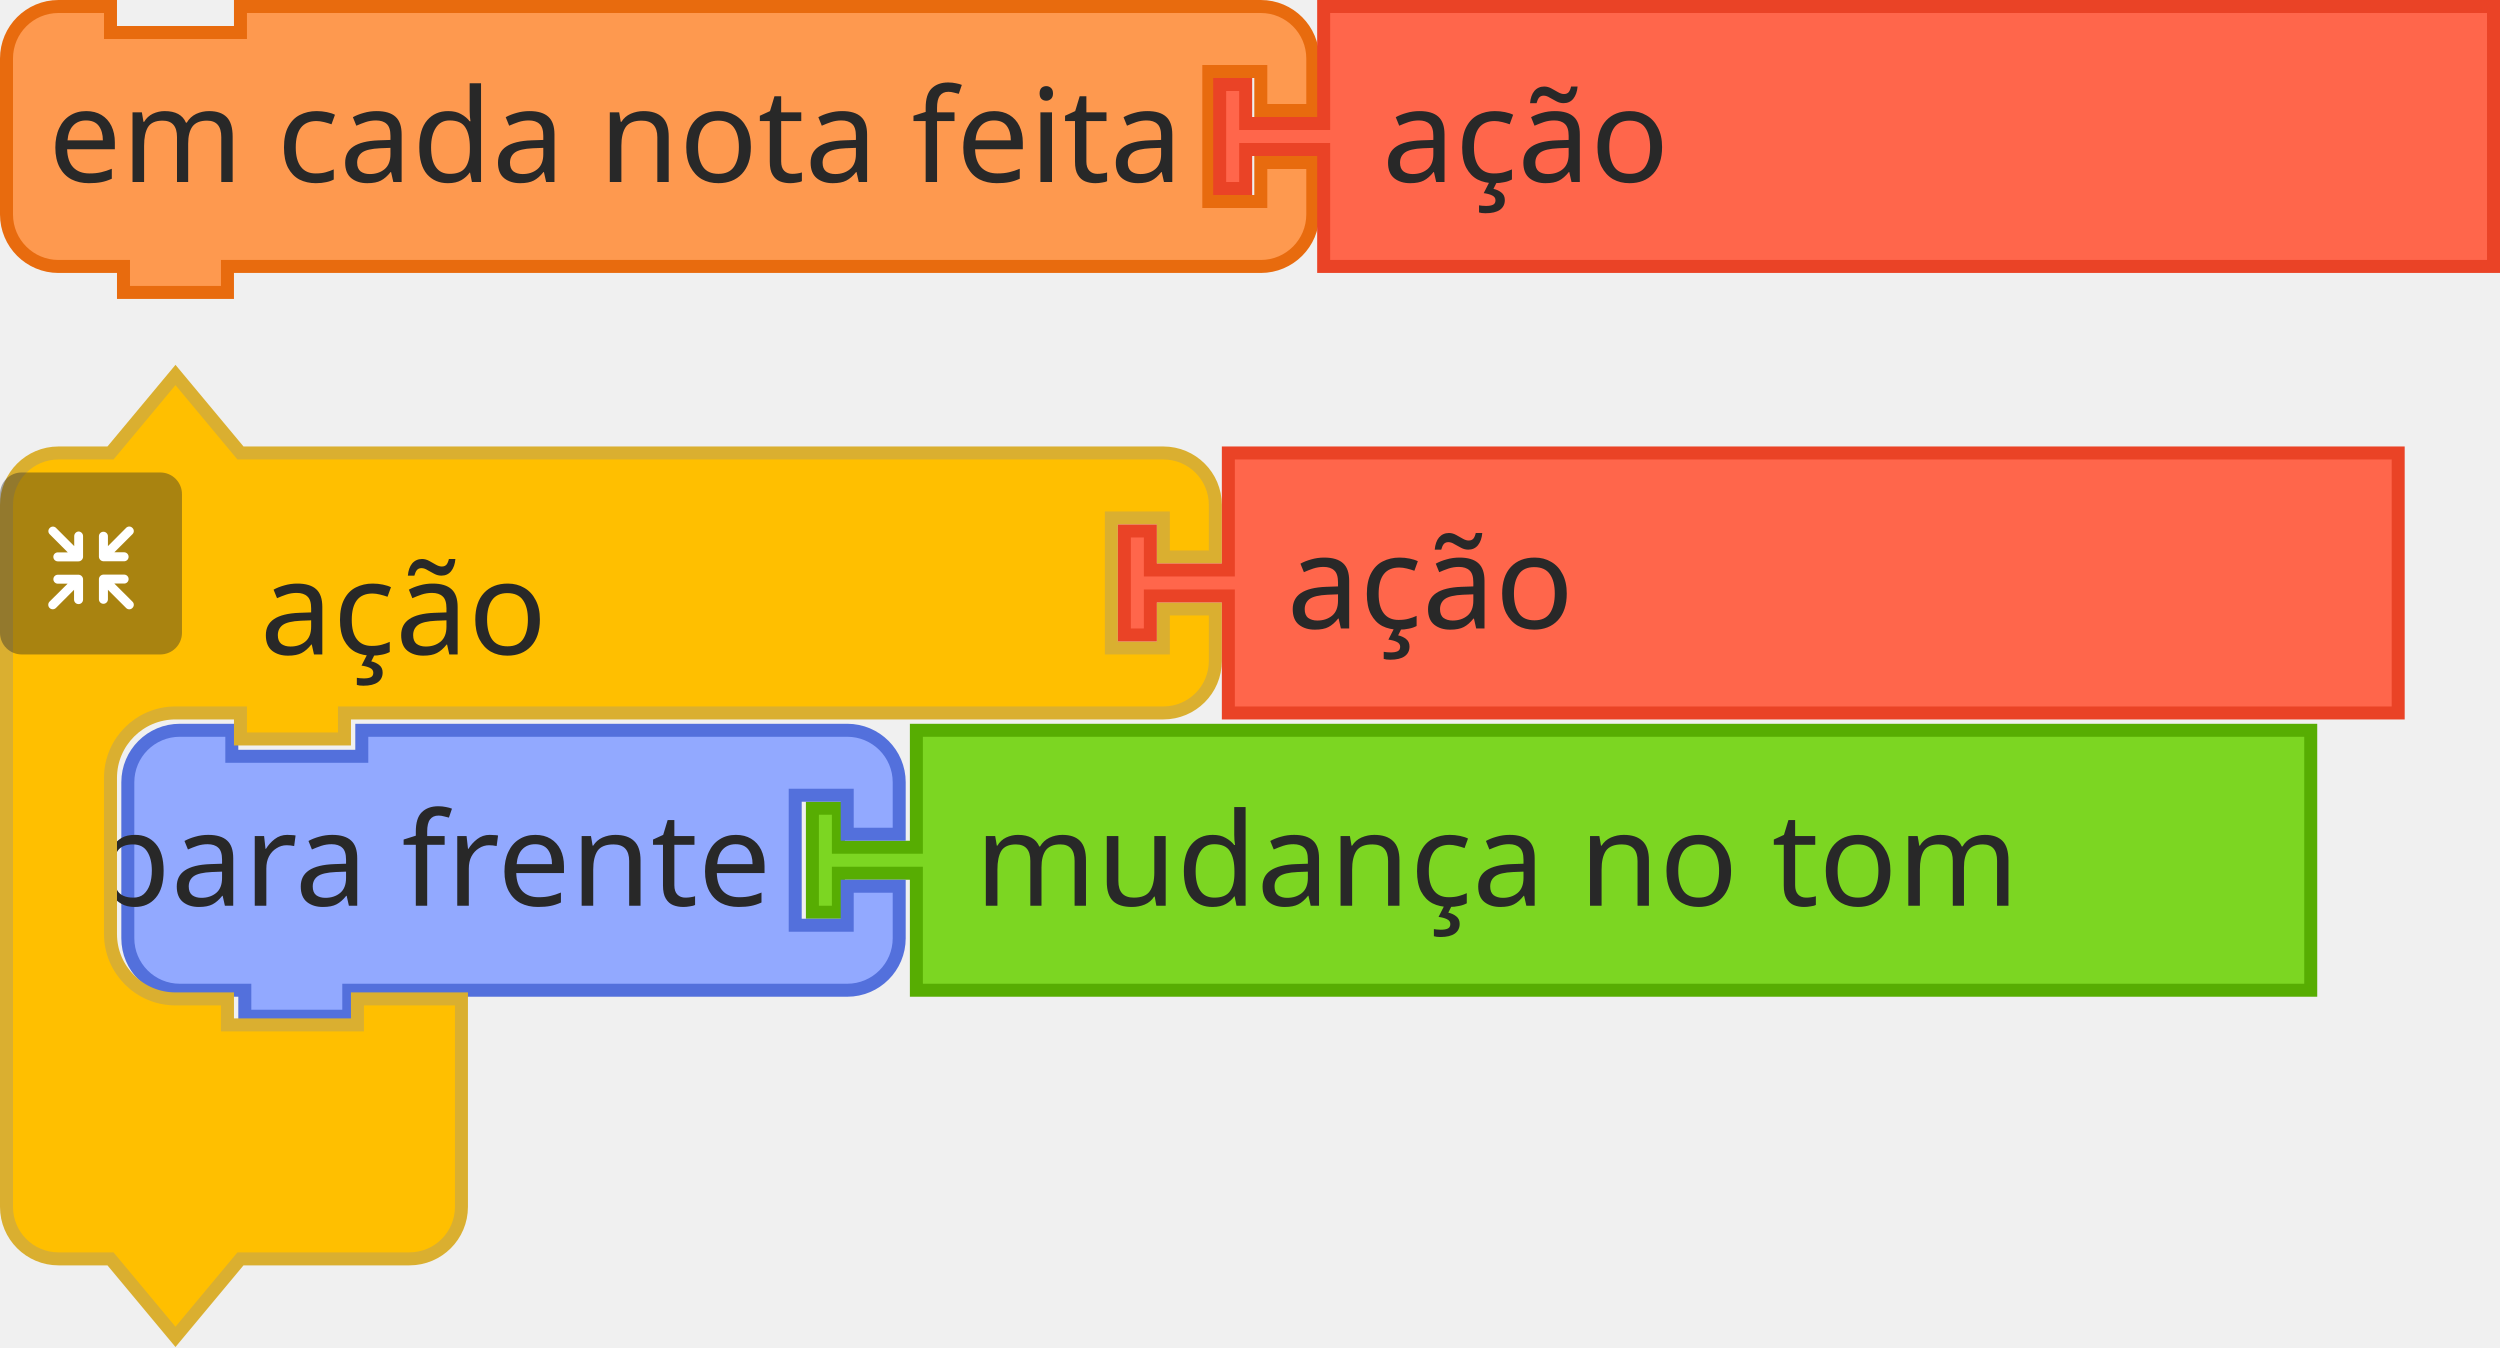
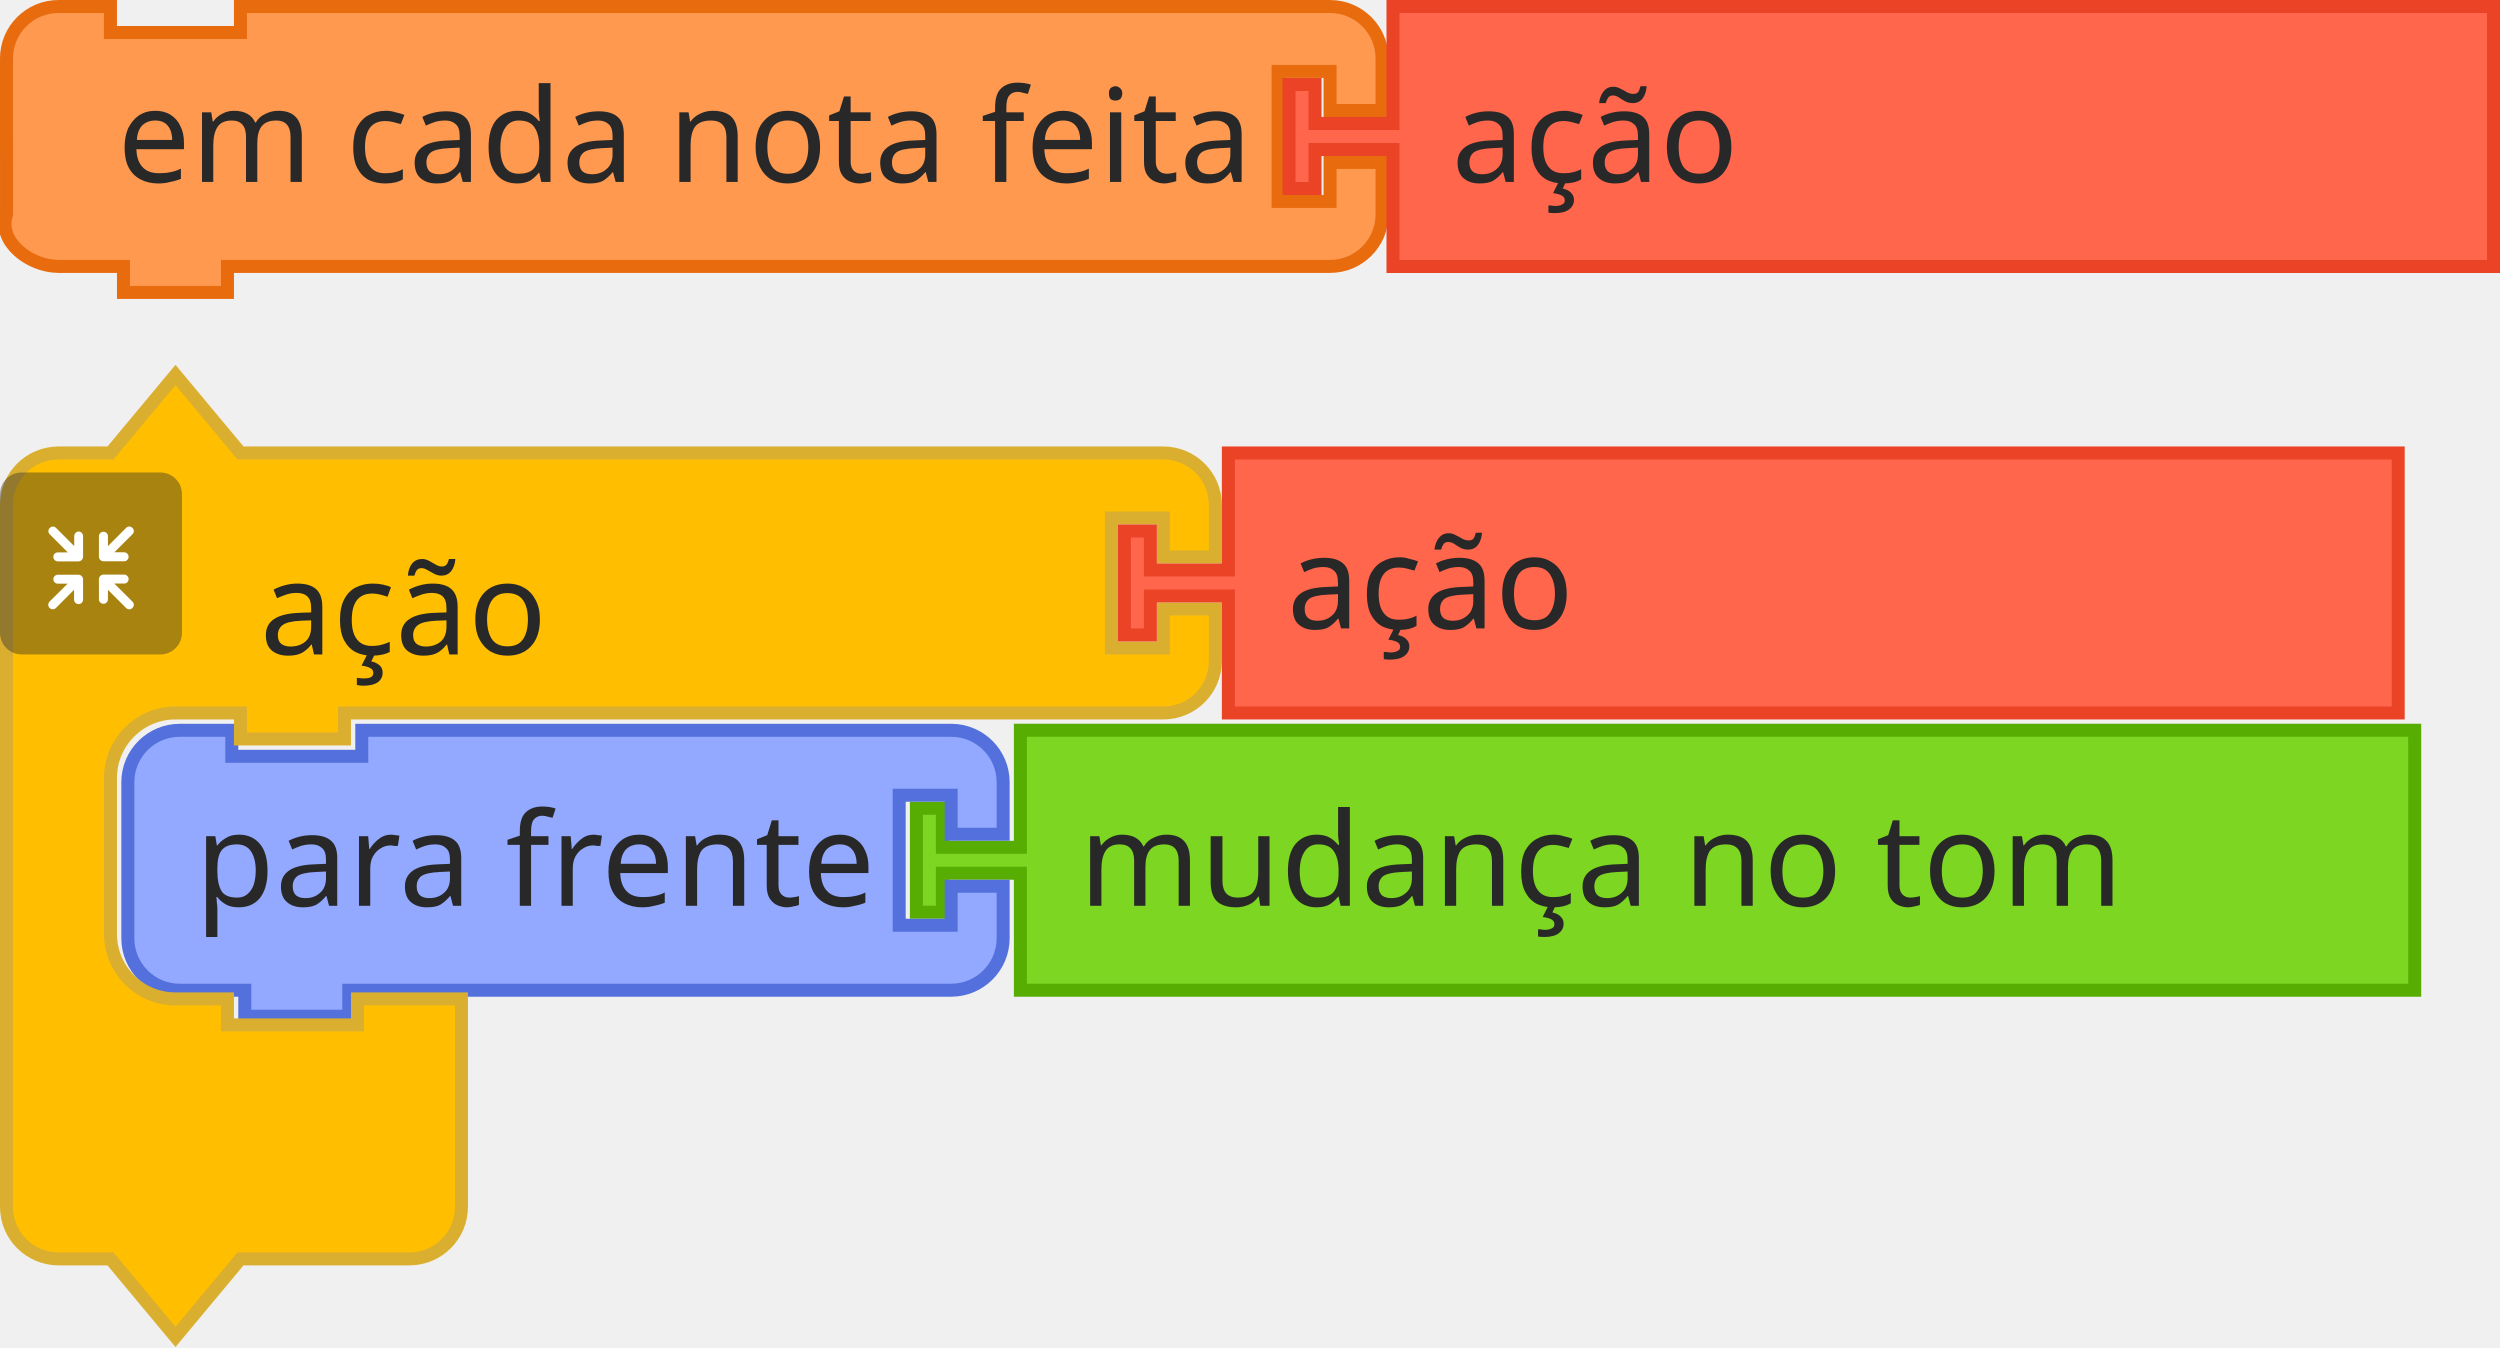
- <svg xmlns="http://www.w3.org/2000/svg" id="svg3045" version="1.1" viewBox="0 0 76.332 41.128" height="41.128mm" width="76.332mm">
+ <svg xmlns="http://www.w3.org/2000/svg" width="76.332mm" height="41.128mm" viewBox="0 0 76.332 41.128" version="1.1" id="svg3045">
  <defs id="defs3039" />
-   <g transform="translate(-499.261,-341.7845)" id="layer1">
-     <g id="g1204" transform="matrix(0.2645833,0,0,0.2645833,523.8673,363.8834)">
-       <g id="g1202" transform="scale(1.5)">
-         <path id="path1196" style="fill:#7cd622;fill-opacity:1;stroke:#57ad02;stroke-width:1;stroke-linecap:round;stroke-opacity:1" d="m 8.5,0.5 h 107.271 v 20 H 8.5 v -8 -1 h -6 v 3 h -2 v -8 h 2 v 3 h 6 v -1 z" />
-         <text id="text1200" style="font-size:10px;font-family:sans-serif;text-anchor:start;fill:#282828">
-           <tspan id="tspan1198" y="14" x="13">mudança no tom</tspan>
-         </text>
-       </g>
-     </g>
-     <g id="g1218" transform="matrix(0.2645833,0,0,0.2645833,502.9652,363.8834)">
-       <g id="g1216" transform="scale(1.5)">
-         <path id="path1206" style="fill:#92a9ff;fill-opacity:1;stroke:#5370dc;stroke-width:1;stroke-linecap:round;stroke-opacity:1" d="m 0.5,8.5 v -4 a 4,4 90 0 1 4,-4 h 4 v 2 h 10 v -2 h 33.345 4 a 4,4 90 0 1 4,4 v 4 h -4 v -3 h -4 v 10 h 4 v -3 h 4 v 4 a 4,4 90 0 1 -4,4 h -4 H 18.5 h -1 v 2 h -8 v -2 h -1 -4 a 4,4 90 0 1 -4,-4 v -4 z" />
-         <text id="text1210" style="font-size:10px;font-family:sans-serif;text-anchor:end;fill:#282828">
-           <tspan id="tspan1208" y="14" x="50">para frente</tspan>
-         </text>
-         <text id="text1214" style="font-size:6.667px;font-family:sans-serif;text-anchor:end;fill:#282828">
-           <tspan id="tspan1212" y="12" x="50" />
-         </text>
-       </g>
-     </g>
-     <g id="g1252" transform="matrix(0.2645833,0,0,0.2645833,104.7673,186.8771)">
-       <g id="g1232" transform="translate(1491,628)">
-         <g id="g1230" transform="scale(1.5)">
-           <path id="path1220" style="fill:#ffbf00;fill-opacity:1;stroke:#daaf30;stroke-width:1;stroke-linecap:round;stroke-opacity:1" d="m 0.5,14.5 v -4 a 4,4 90 0 1 4,-4 h 4 l 5,-6 5,6 h 9 58 4 a 4,4 90 0 1 4,4 v 4 h -4 v -3 h -4 v 10 h 4 v -3 h 4 v 4 a 4,4 90 0 1 -4,4 h -4 -58 -1 v 2 h -8 v -2 h -1 -4 a 5,5 90 0 0 -5,5 v 4 4 4 a 5,5 90 0 0 5,5 h 4 v 2 h 10 v -2 h 8 v 6 6 4 a 4,4 90 0 1 -4,4 h -4 -9 l -5,6 -5,-6 h -4 a 4,4 90 0 1 -4,-4 v -4 z" />
-           <text id="text1224" style="font-size:10px;font-family:sans-serif;text-anchor:start;fill:#282828">
-             <tspan id="tspan1222" y="22" x="20">ação</tspan>
-           </text>
-           <text id="text1228" style="font-size:6.667px;font-family:sans-serif;text-anchor:end;fill:#282828">
-             <tspan id="tspan1226" y="6" x="83" />
-           </text>
-         </g>
-       </g>
-       <g id="g1250" transform="matrix(0.5,0,0,0.5,1491,640)">
-         <g id="g1248" style="isolation:isolate">
-           <g data-name="レイヤー 2" id="g1246">
-             <g id="g1244">
-               <rect id="rect1234" style="opacity:0.4;mix-blend-mode:multiply;fill:#292929" ry="5" rx="5" height="42" width="42" x="0" y="0" />
-               <path id="path1236" style="fill:#ffffff" d="m 30.56,29.8 -4.17,-4.16 h 2.26 a 1.035,1.035 0 1 0 0,-2.07 h -4.71 a 1.08,1.08 0 0 0 -1.11,1 v 0 c 0,0 0,0 0,0.06 v 4.64 0 a 1.04,1.04 0 1 0 2.08,0 v -2.19 l 4.19,4.19 a 1,1 0 0 0 1.46,0 1,1 0 0 0 0,-1.47 z" />
-               <path id="path1238" style="fill:#ffffff" d="m 19.17,24.6 a 1.08,1.08 0 0 0 -1.11,-1 h -4.71 a 1.035,1.035 0 1 0 0,2.07 h 2.25 l -4.16,4.13 a 1.039,1.039 0 0 0 1.47,1.47 l 4.18,-4.19 v 2.26 a 1.04,1.04 0 1 0 2.08,0 V 24.7 c 0,0 0,0 0,-0.06 a 0.08,0.08 0 0 1 0,-0.04 z" />
-               <path id="path1240" style="fill:#ffffff" d="m 23.94,20.5 h 4.7 a 1.04,1.04 0 1 0 0,-2.08 h -2.25 l 4.17,-4.16 a 1,1 0 0 0 0,-1.47 1,1 0 0 0 -1.46,0 L 24.91,17 v -2.28 a 1.04,1.04 0 1 0 -2.08,0 v 4.64 a 0.43,0.43 0 0 0 0,0.05 v 0.05 a 1.09,1.09 0 0 0 1.11,1.04 z" />
-               <path id="path1242" style="fill:#ffffff" d="m 18.13,13.62 a 1.08,1.08 0 0 0 -1,1.09 V 17 l -4.18,-4.19 a 1,1 0 0 0 -1.47,0 1,1 0 0 0 0,1.46 l 4.16,4.17 h -2.29 a 1.04,1.04 0 1 0 0,2.08 h 4.71 a 1.09,1.09 0 0 0 1.11,-1 c 0,0 0,0 0,-0.06 v -4.75 a 1.07,1.07 0 0 0 -1.04,-1.09 z" />
-             </g>
-           </g>
-         </g>
-       </g>
-     </g>
-     <g id="g1262" transform="matrix(0.2645833,0,0,0.2645833,533.3923,355.4167)">
-       <g id="g1260" transform="scale(1.5)">
-         <path id="path1254" style="fill:#ff664b;fill-opacity:1;stroke:#ea4326;stroke-width:1;stroke-linecap:round;stroke-opacity:1" d="m 8.5,0.5 h 90 v 20 h -90 v -8 -1 h -6 v 3 h -2 v -8 h 2 v 3 h 6 v -1 z" />
-         <text id="text1258" style="font-size:10px;font-family:sans-serif;text-anchor:start;fill:#282828">
-           <tspan id="tspan1256" y="14" x="13">ação</tspan>
-         </text>
-       </g>
-     </g>
-     <g transform="matrix(0.2645833,0,0,0.2645833,499.261,341.7845)" id="g1276">
-       <g id="g1274" transform="scale(1.5)">
-         <path id="path1264" style="fill:#fe994f;fill-opacity:1;stroke:#e86b0e;stroke-width:1;stroke-linecap:round;stroke-opacity:1" d="m 0.5,8.5 v -4 a 4,4 90 0 1 4,-4 h 4 v 2 h 10 v -2 h 74.497 4 a 4,4 90 0 1 4,4 v 4 h -4 v -3 h -4 v 10 h 4 v -3 h 4 v 4 a 4,4 90 0 1 -4,4 h -4 H 18.5 h -1 v 2 h -8 v -2 h -1 -4 a 4,4 90 0 1 -4,-4 v -4 z" />
-         <text id="text1268" style="font-size:10px;font-family:sans-serif;text-anchor:end;fill:#282828">
-           <tspan id="tspan1266" y="14" x="91">em cada nota feita</tspan>
-         </text>
-         <text id="text1272" style="font-size:6.667px;font-family:sans-serif;text-anchor:end;fill:#282828">
-           <tspan id="tspan1270" y="12" x="91" />
-         </text>
-       </g>
-     </g>
-     <g id="g1286" transform="matrix(0.2645833,0,0,0.2645833,536.3027,341.7845)">
-       <g id="g1284" transform="scale(1.5)">
-         <path id="path1278" style="fill:#ff664b;fill-opacity:1;stroke:#ea4326;stroke-width:1;stroke-linecap:round;stroke-opacity:1" d="m 8.5,0.5 h 90 v 20 h -90 v -8 -1 h -6 v 3 h -2 v -8 h 2 v 3 h 6 v -1 z" />
-         <text id="text1282" style="font-size:10px;font-family:sans-serif;text-anchor:start;fill:#282828">
-           <tspan id="tspan1280" y="14" x="13">ação</tspan>
-         </text>
+   <path id="path1196" style="fill:#7cd622;fill-opacity:1;stroke:#57ad02;stroke-width:0.397;stroke-linecap:round;stroke-opacity:1" d="m 31.155,22.297 h 42.573 v 7.938 H 31.155 v -3.175 -0.397 h -2.381 v 1.191 h -0.794 v -3.175 h 0.794 v 1.191 h 2.381 v -0.397 z" />
+   <text y="22.099" x="27.781" id="text1200" style="font-size:3.969px;font-family:sans-serif;text-anchor:start;fill:#282828;stroke-width:0.397">
+     <tspan style="stroke-width:0.397" id="tspan1198" y="27.655" x="32.941">mudança no tom</tspan>
+   </text>
+   <path id="path1206" style="fill:#92a9ff;fill-opacity:1;stroke:#5370dc;stroke-width:0.397;stroke-linecap:round;stroke-opacity:1" d="m 3.903,25.472 v -1.587 c 0,-0.877 0.711,-1.587 1.587,-1.587 h 1.587 v 0.794 h 3.969 v -0.794 h 16.409 1.587 c 0.877,0 1.587,0.711 1.587,1.587 v 1.587 h -1.587 v -1.191 h -1.587 v 3.969 h 1.587 v -1.191 h 1.587 v 1.587 c 1e-6,0.877 -0.711,1.588 -1.587,1.588 h -1.587 -16.409 -0.397 v 0.794 H 7.474 V 30.235 H 7.078 5.49 c -0.877,0 -1.587,-0.711 -1.587,-1.588 v -1.587 z" />
+   <text y="22.099" x="6.879" id="text1210" style="font-size:3.969px;font-family:sans-serif;text-anchor:end;fill:#282828;stroke-width:0.397">
+     <tspan style="stroke-width:0.397" id="tspan1208" y="27.655" x="26.723">para frente</tspan>
+   </text>
+   <text y="22.099" x="3.704" id="text1214" style="font-size:2.646px;font-family:sans-serif;text-anchor:end;fill:#282828;stroke-width:0.397">
+     <tspan style="stroke-width:0.397" id="tspan1212" y="26.861" x="23.548" />
+   </text>
+   <g id="g1230" transform="matrix(0.396875,0,0,0.396875,-4.97e-6,11.25097)">
+     <path id="path1220" style="fill:#ffbf00;fill-opacity:1;stroke:#daaf30;stroke-width:1;stroke-linecap:round;stroke-opacity:1" d="m 0.5,14.5 v -4 a 4,4 90 0 1 4,-4 h 4 l 5,-6 5,6 h 9 58 4 a 4,4 90 0 1 4,4 v 4 h -4 v -3 h -4 v 10 h 4 v -3 h 4 v 4 a 4,4 90 0 1 -4,4 h -4 -58 -1 v 2 h -8 v -2 h -1 -4 a 5,5 90 0 0 -5,5 v 4 4 4 a 5,5 90 0 0 5,5 h 4 v 2 h 10 v -2 h 8 v 6 6 4 a 4,4 90 0 1 -4,4 h -4 -9 l -5,6 -5,-6 h -4 a 4,4 90 0 1 -4,-4 v -4 z" />
+     <text id="text1224" style="font-size:10px;font-family:sans-serif;text-anchor:start;fill:#282828">
+       <tspan id="tspan1222" y="22" x="20">ação</tspan>
+     </text>
+     <text id="text1228" style="font-size:6.667px;font-family:sans-serif;text-anchor:end;fill:#282828">
+       <tspan id="tspan1226" y="6" x="83" />
+     </text>
+   </g>
+   <g transform="matrix(0.1322917,0,0,0.1322917,-4.97e-6,14.42597)" id="g1248" style="isolation:isolate">
+     <g data-name="レイヤー 2" id="g1246">
+       <g id="g1244">
+         <rect id="rect1234" style="opacity:0.4;mix-blend-mode:multiply;fill:#292929" ry="5" rx="5" height="42" width="42" x="0" y="0" />
+         <path id="path1236" style="fill:#ffffff" d="m 30.56,29.8 -4.17,-4.16 h 2.26 a 1.035,1.035 0 1 0 0,-2.07 h -4.71 a 1.08,1.08 0 0 0 -1.11,1 v 0 c 0,0 0,0 0,0.06 v 4.64 0 a 1.04,1.04 0 1 0 2.08,0 v -2.19 l 4.19,4.19 a 1,1 0 0 0 1.46,0 1,1 0 0 0 0,-1.47 z" />
+         <path id="path1238" style="fill:#ffffff" d="m 19.17,24.6 a 1.08,1.08 0 0 0 -1.11,-1 h -4.71 a 1.035,1.035 0 1 0 0,2.07 h 2.25 l -4.16,4.13 a 1.039,1.039 0 0 0 1.47,1.47 l 4.18,-4.19 v 2.26 a 1.04,1.04 0 1 0 2.08,0 V 24.7 c 0,0 0,0 0,-0.06 a 0.08,0.08 0 0 1 0,-0.04 z" />
+         <path id="path1240" style="fill:#ffffff" d="m 23.94,20.5 h 4.7 a 1.04,1.04 0 1 0 0,-2.08 h -2.25 l 4.17,-4.16 a 1,1 0 0 0 0,-1.47 1,1 0 0 0 -1.46,0 L 24.91,17 v -2.28 a 1.04,1.04 0 1 0 -2.08,0 v 4.64 a 0.43,0.43 0 0 0 0,0.05 v 0.05 a 1.09,1.09 0 0 0 1.11,1.04 z" />
+         <path id="path1242" style="fill:#ffffff" d="m 18.13,13.62 a 1.08,1.08 0 0 0 -1,1.09 V 17 l -4.18,-4.19 a 1,1 0 0 0 -1.47,0 1,1 0 0 0 0,1.46 l 4.16,4.17 h -2.29 a 1.04,1.04 0 1 0 0,2.08 h 4.71 a 1.09,1.09 0 0 0 1.11,-1 c 0,0 0,0 0,-0.06 v -4.75 a 1.07,1.07 0 0 0 -1.04,-1.09 z" />
      </g>
    </g>
  </g>
+   <path id="path1254" style="fill:#ff664b;fill-opacity:1;stroke:#ea4326;stroke-width:0.397;stroke-linecap:round;stroke-opacity:1" d="m 37.505,13.831 h 35.719 v 7.937 H 37.505 v -3.175 -0.397 h -2.381 v 1.191 h -0.794 v -3.175 h 0.794 v 1.191 h 2.381 v -0.397 z" />
+   <text y="13.632" x="34.131" id="text1258" style="font-size:3.969px;font-family:sans-serif;text-anchor:start;fill:#282828;stroke-width:0.397">
+     <tspan style="stroke-width:0.397" id="tspan1256" y="19.188" x="39.291">ação</tspan>
+   </text>
+   <path id="path1264" style="fill:#fe994f;fill-opacity:1;stroke:#e86b0e;stroke-width:0.397;stroke-linecap:round;stroke-opacity:1" d="m 0.198,3.373 v -1.587 c 0,-0.877 0.711,-1.587 1.587,-1.587 h 1.587 v 0.794 h 3.969 v -0.794 h 31.683 1.587 c 0.877,0 1.587,0.711 1.587,1.587 v 1.587 h -1.587 v -1.191 h -1.587 v 3.969 h 1.587 v -1.191 h 1.587 v 1.587 c 0,0.877 -0.711,1.587 -1.587,1.587 H 39.025 7.342 6.945 v 0.794 h -3.175 v -0.794 h -0.397 -1.587 c -0.877,0 -1.865,-0.756 -1.587,-1.587 v -1.587 z" />
+   <text x="2.117" id="text1268" style="font-size:3.969px;font-family:sans-serif;text-anchor:end;fill:#282828;stroke-width:0.397">
+     <tspan style="stroke-width:0.397" id="tspan1266" y="5.556" x="38.232">em cada nota feita</tspan>
+   </text>
+   <text id="text1272" style="font-size:2.646px;font-family:sans-serif;text-anchor:end;fill:#282828;stroke-width:0.397">
+     <tspan style="stroke-width:0.397" id="tspan1270" y="4.762" x="36.116" />
+   </text>
+   <path id="path1278" style="fill:#ff664b;fill-opacity:1;stroke:#ea4326;stroke-width:0.397;stroke-linecap:round;stroke-opacity:1" d="m 42.532,0.198 h 33.602 v 7.938 H 42.532 v -3.175 -0.397 h -2.381 v 1.191 h -0.794 v -3.175 h 0.794 v 1.191 h 2.381 v -0.397 z" />
+   <text x="39.158" id="text1282" style="font-size:3.969px;font-family:sans-serif;text-anchor:start;fill:#282828;stroke-width:0.397">
+     <tspan style="stroke-width:0.397" id="tspan1280" y="5.556" x="44.318">ação</tspan>
+   </text>
</svg>
